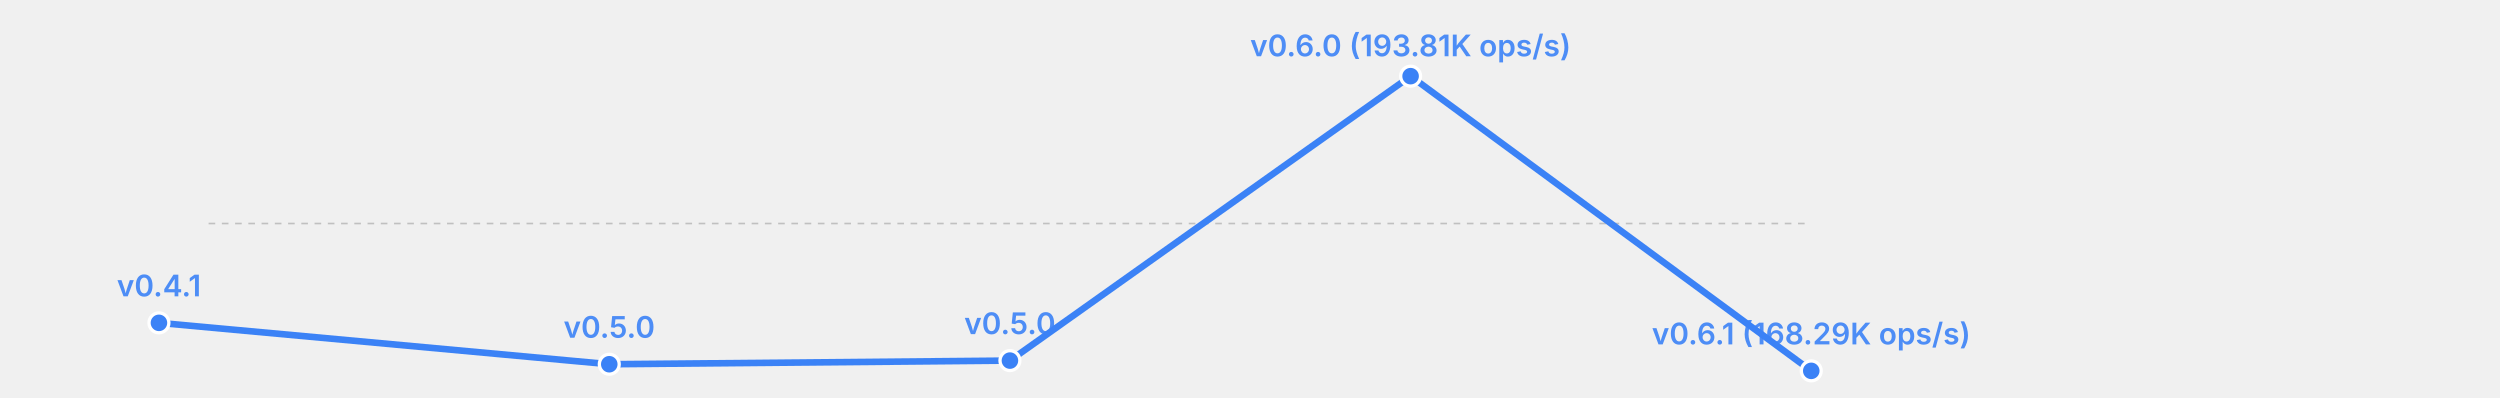
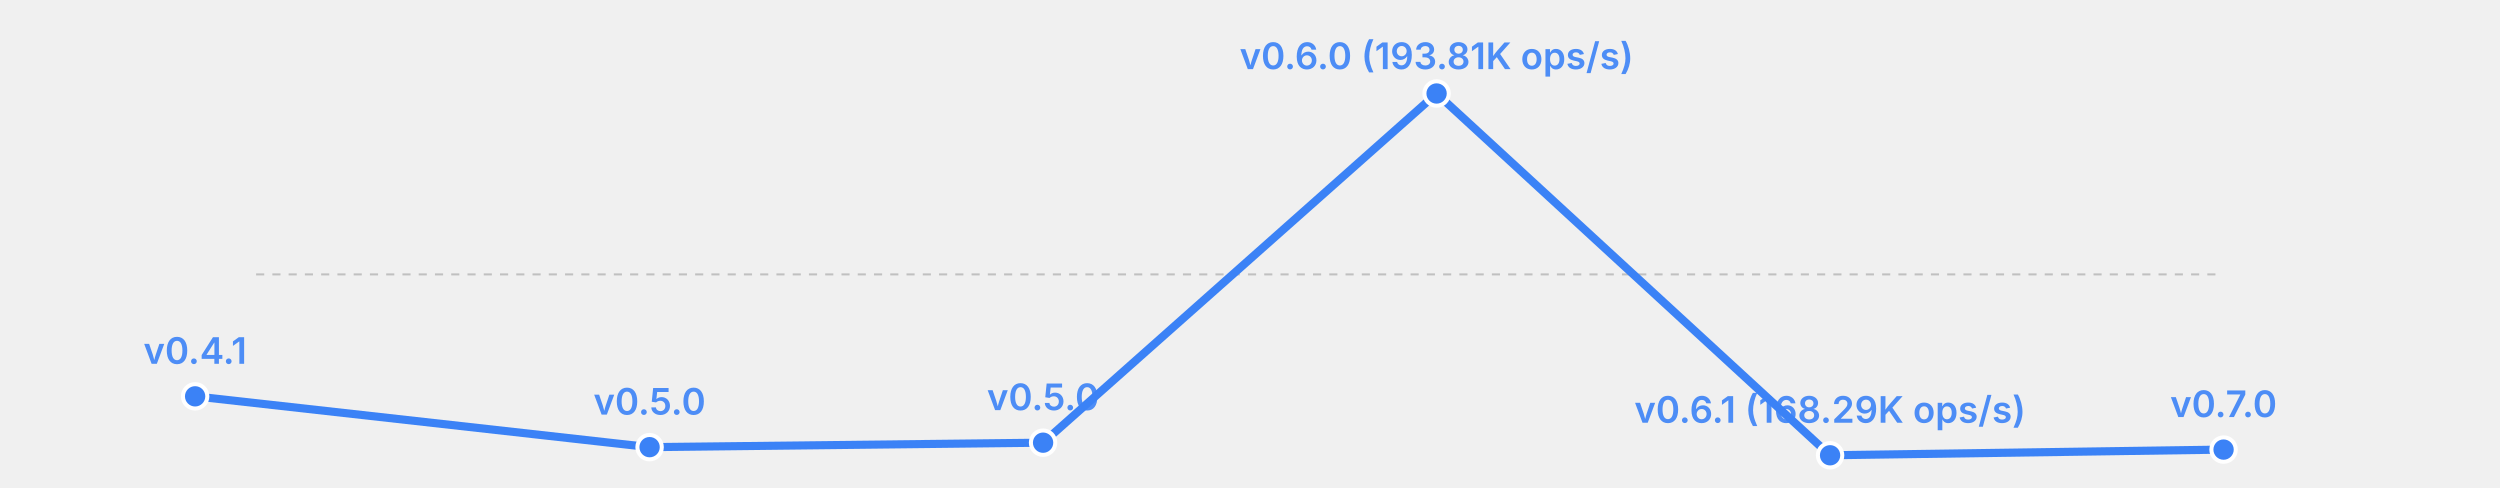
- <svg xmlns="http://www.w3.org/2000/svg" width="755" height="120" viewBox="0 0 755 120">
-   <rect width="755" height="120" fill="transparent" />
+ <svg xmlns="http://www.w3.org/2000/svg" width="615" height="120" viewBox="0 0 615 120">
+   <rect width="615" height="120" fill="transparent" />
  <line x1="63" y1="67.5" x2="547" y2="67.5" stroke="currentColor" stroke-width="0.5" opacity="0.2" stroke-dasharray="2,2" />
-   <polyline fill="none" stroke="#3b82f6" stroke-width="2" points="48.0,97.5 184.0,110.0 305.0,108.9 426.0,23.0 547.0,112.0" stroke-linecap="round" stroke-linejoin="round" />
+   <polyline fill="none" stroke="#3b82f6" stroke-width="2" points="48.0,97.5 159.8,110.0 256.6,108.9 353.4,23.0 450.2,112.0 547.0,110.6" stroke-linecap="round" stroke-linejoin="round" />
  <circle cx="48.0" cy="97.5" r="3" fill="#3b82f6" stroke="white" stroke-width="1" />
  <text x="48.0" y="89.5" font-size="9" fill="#3b82f6" text-anchor="middle" font-family="system-ui, -apple-system, sans-serif" font-weight="600" opacity="0.9">v0.4.1</text>
-   <circle cx="184.0" cy="110.0" r="3" fill="#3b82f6" stroke="white" stroke-width="1" />
-   <text x="184.0" y="102.0" font-size="9" fill="#3b82f6" text-anchor="middle" font-family="system-ui, -apple-system, sans-serif" font-weight="600" opacity="0.9">v0.5.0</text>
-   <circle cx="305.0" cy="108.9" r="3" fill="#3b82f6" stroke="white" stroke-width="1" />
-   <text x="305.0" y="100.9" font-size="9" fill="#3b82f6" text-anchor="middle" font-family="system-ui, -apple-system, sans-serif" font-weight="600" opacity="0.9">v0.5.0</text>
-   <circle cx="426.0" cy="23.0" r="3" fill="#3b82f6" stroke="white" stroke-width="1" />
-   <text x="426.0" y="17.0" font-size="9" fill="#3b82f6" text-anchor="middle" font-family="system-ui, -apple-system, sans-serif" font-weight="600" opacity="0.9">v0.6.0 (193.81K ops/s)</text>
-   <circle cx="547.0" cy="112.0" r="3" fill="#3b82f6" stroke="white" stroke-width="1" />
-   <text x="547.0" y="104.0" font-size="9" fill="#3b82f6" text-anchor="middle" font-family="system-ui, -apple-system, sans-serif" font-weight="600" opacity="0.9">v0.6.1 (168.29K ops/s)</text>
+   <circle cx="159.8" cy="110.0" r="3" fill="#3b82f6" stroke="white" stroke-width="1" />
+   <text x="159.8" y="102.0" font-size="9" fill="#3b82f6" text-anchor="middle" font-family="system-ui, -apple-system, sans-serif" font-weight="600" opacity="0.9">v0.5.0</text>
+   <circle cx="256.6" cy="108.9" r="3" fill="#3b82f6" stroke="white" stroke-width="1" />
+   <text x="256.6" y="100.9" font-size="9" fill="#3b82f6" text-anchor="middle" font-family="system-ui, -apple-system, sans-serif" font-weight="600" opacity="0.9">v0.5.0</text>
+   <circle cx="353.4" cy="23.0" r="3" fill="#3b82f6" stroke="white" stroke-width="1" />
+   <text x="353.4" y="17.0" font-size="9" fill="#3b82f6" text-anchor="middle" font-family="system-ui, -apple-system, sans-serif" font-weight="600" opacity="0.9">v0.6.0 (193.81K ops/s)</text>
+   <circle cx="450.2" cy="112.0" r="3" fill="#3b82f6" stroke="white" stroke-width="1" />
+   <text x="450.2" y="104.0" font-size="9" fill="#3b82f6" text-anchor="middle" font-family="system-ui, -apple-system, sans-serif" font-weight="600" opacity="0.9">v0.6.1 (168.29K ops/s)</text>
+   <circle cx="547.0" cy="110.6" r="3" fill="#3b82f6" stroke="white" stroke-width="1" />
+   <text x="547.0" y="102.6" font-size="9" fill="#3b82f6" text-anchor="middle" font-family="system-ui, -apple-system, sans-serif" font-weight="600" opacity="0.9">v0.7.0</text>
</svg>
